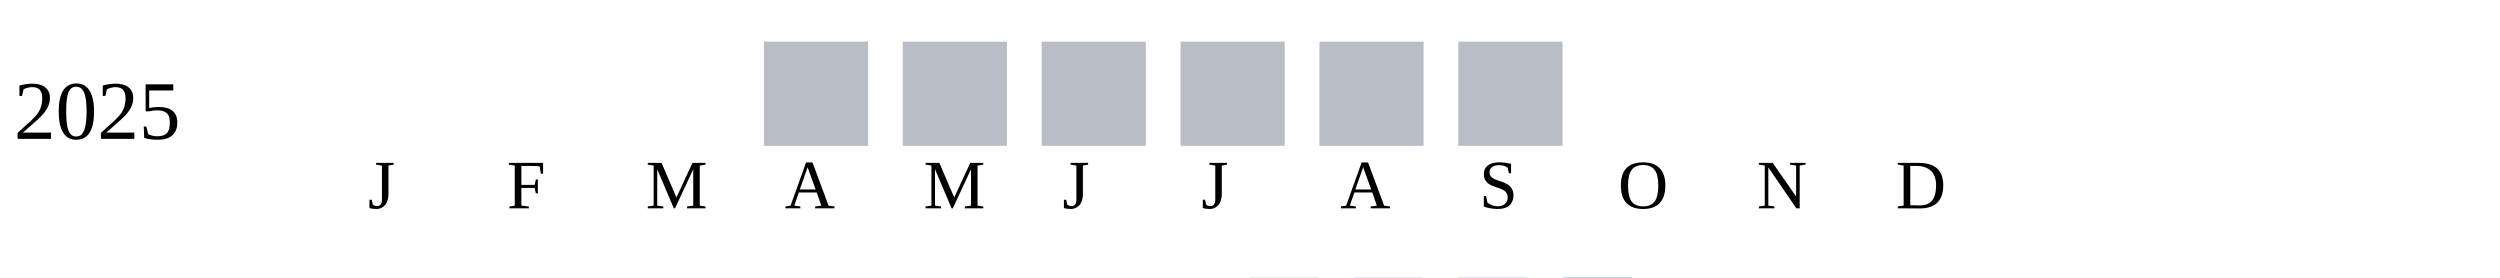
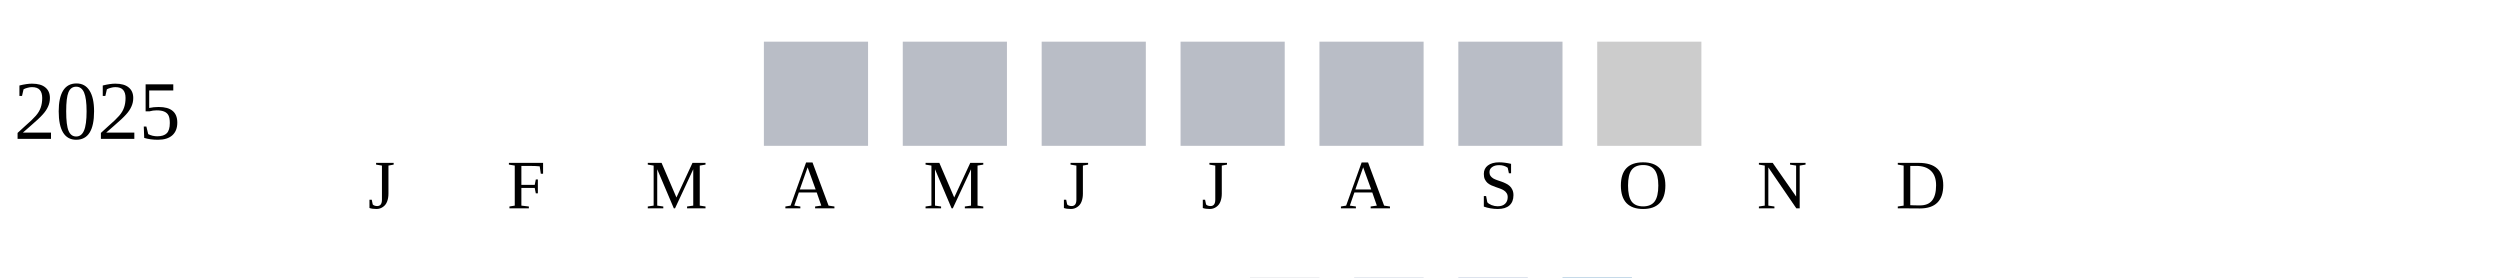
<svg xmlns="http://www.w3.org/2000/svg" width="360" height="40">
  <g transform="translate(0 0)">
    <text x="2" y="20">2025</text>
    <rect x="110" y="6" width="15" height="15" fill="#b9bdc6" />
    <rect x="130" y="6" width="15" height="15" fill="#b9bdc6" />
    <rect x="150" y="6" width="15" height="15" fill="#b9bdc6" />
    <rect x="170" y="6" width="15" height="15" fill="#b9bdc6" />
    <rect x="190" y="6" width="15" height="15" fill="#b9bdc6" />
    <rect x="210" y="6" width="15" height="15" fill="#b9bdc6" />
+     <rect x="230" y="6" width="15" height="15" fill="#cccccc" />
  </g>
  <text style="font-size: 10px; text-align: center" x="53" y="30">J</text>
  <text style="font-size: 10px; text-align: center" x="73" y="30">F</text>
  <text style="font-size: 10px; text-align: center" x="93" y="30">M</text>
  <text style="font-size: 10px; text-align: center" x="113" y="30">A</text>
  <text style="font-size: 10px; text-align: center" x="133" y="30">M</text>
  <text style="font-size: 10px; text-align: center" x="153" y="30">J</text>
  <text style="font-size: 10px; text-align: center" x="173" y="30">J</text>
  <text style="font-size: 10px; text-align: center" x="193" y="30">A</text>
  <text style="font-size: 10px; text-align: center" x="213" y="30">S</text>
  <text style="font-size: 10px; text-align: center" x="233" y="30">O</text>
  <text style="font-size: 10px; text-align: center" x="253" y="30">N</text>
  <text style="font-size: 10px; text-align: center" x="273" y="30">D</text>
  <text style="font-size: 10px;" x="155" y="49">Less</text>
  <rect fill="#b9bdc6" width="10" height="10" x="180" y="40" />
  <rect fill="#919fba" width="10" height="10" x="195" y="40" />
  <rect fill="#6882ae" width="10" height="10" x="210" y="40" />
  <rect fill="#005a9c" width="10" height="10" x="225" y="40" />
  <text x="240" y="49" style="font-size: 10px;">More</text>
</svg>
